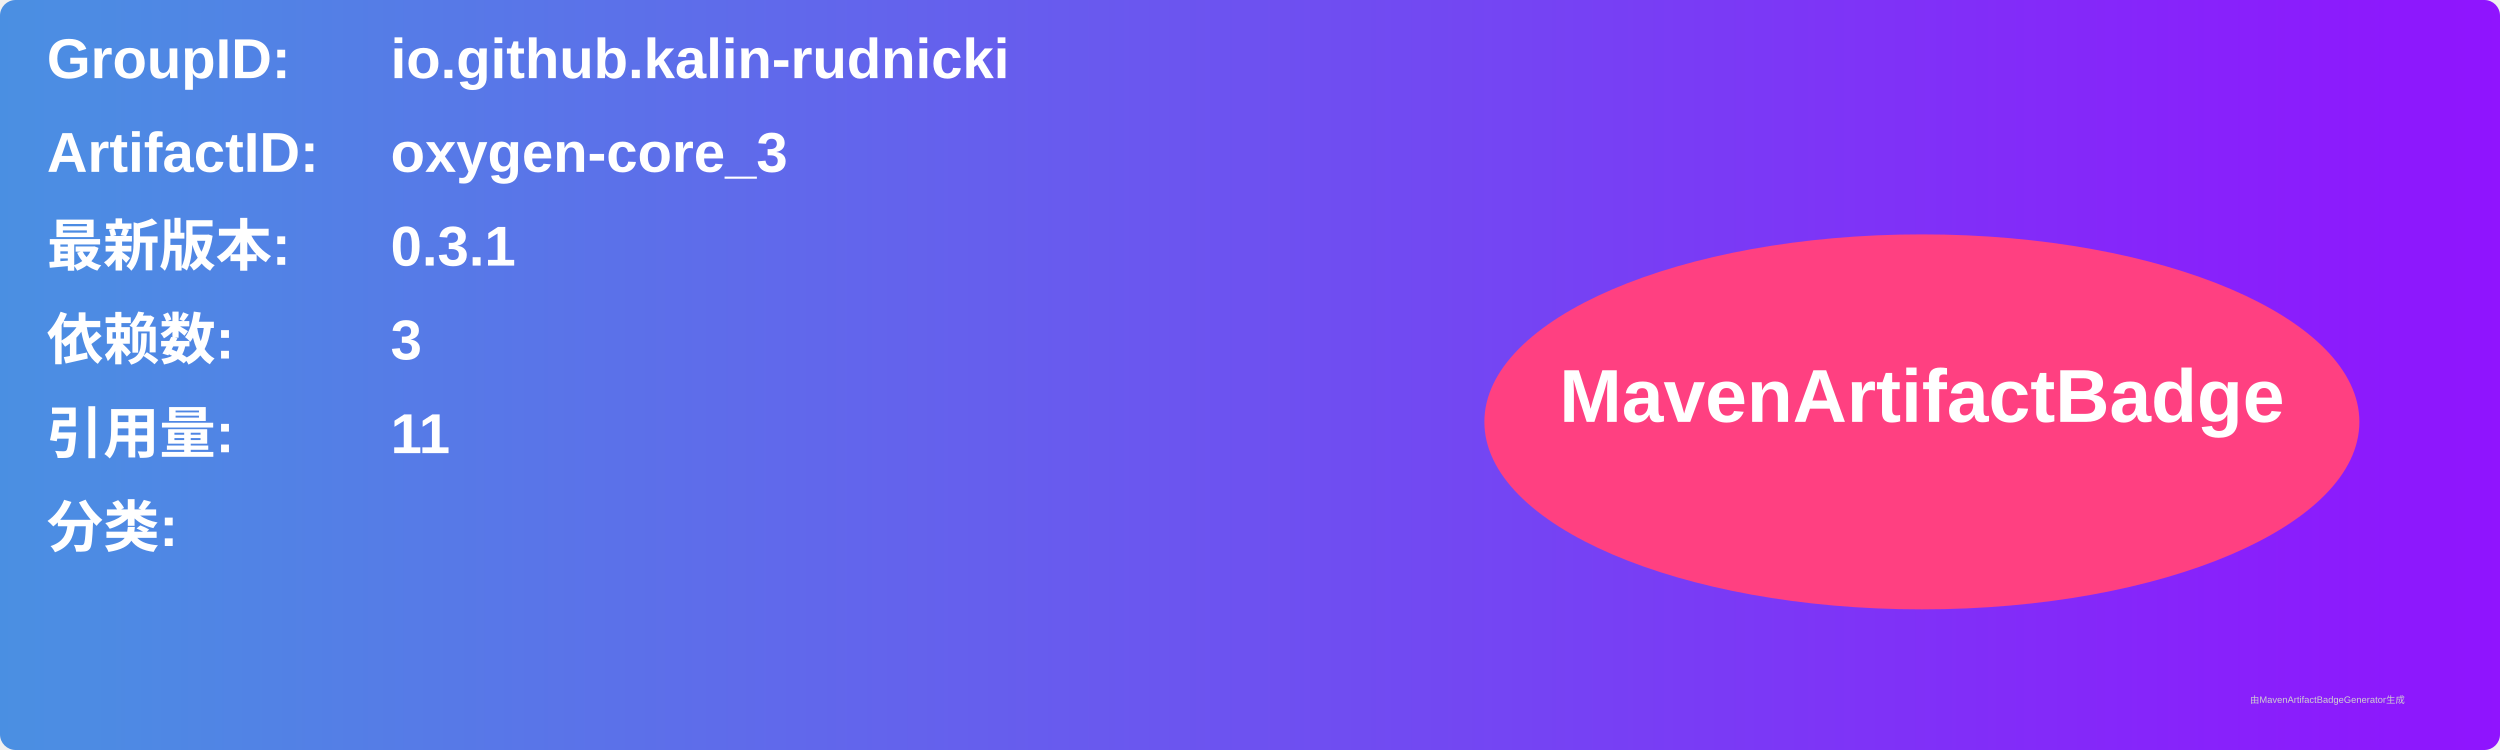
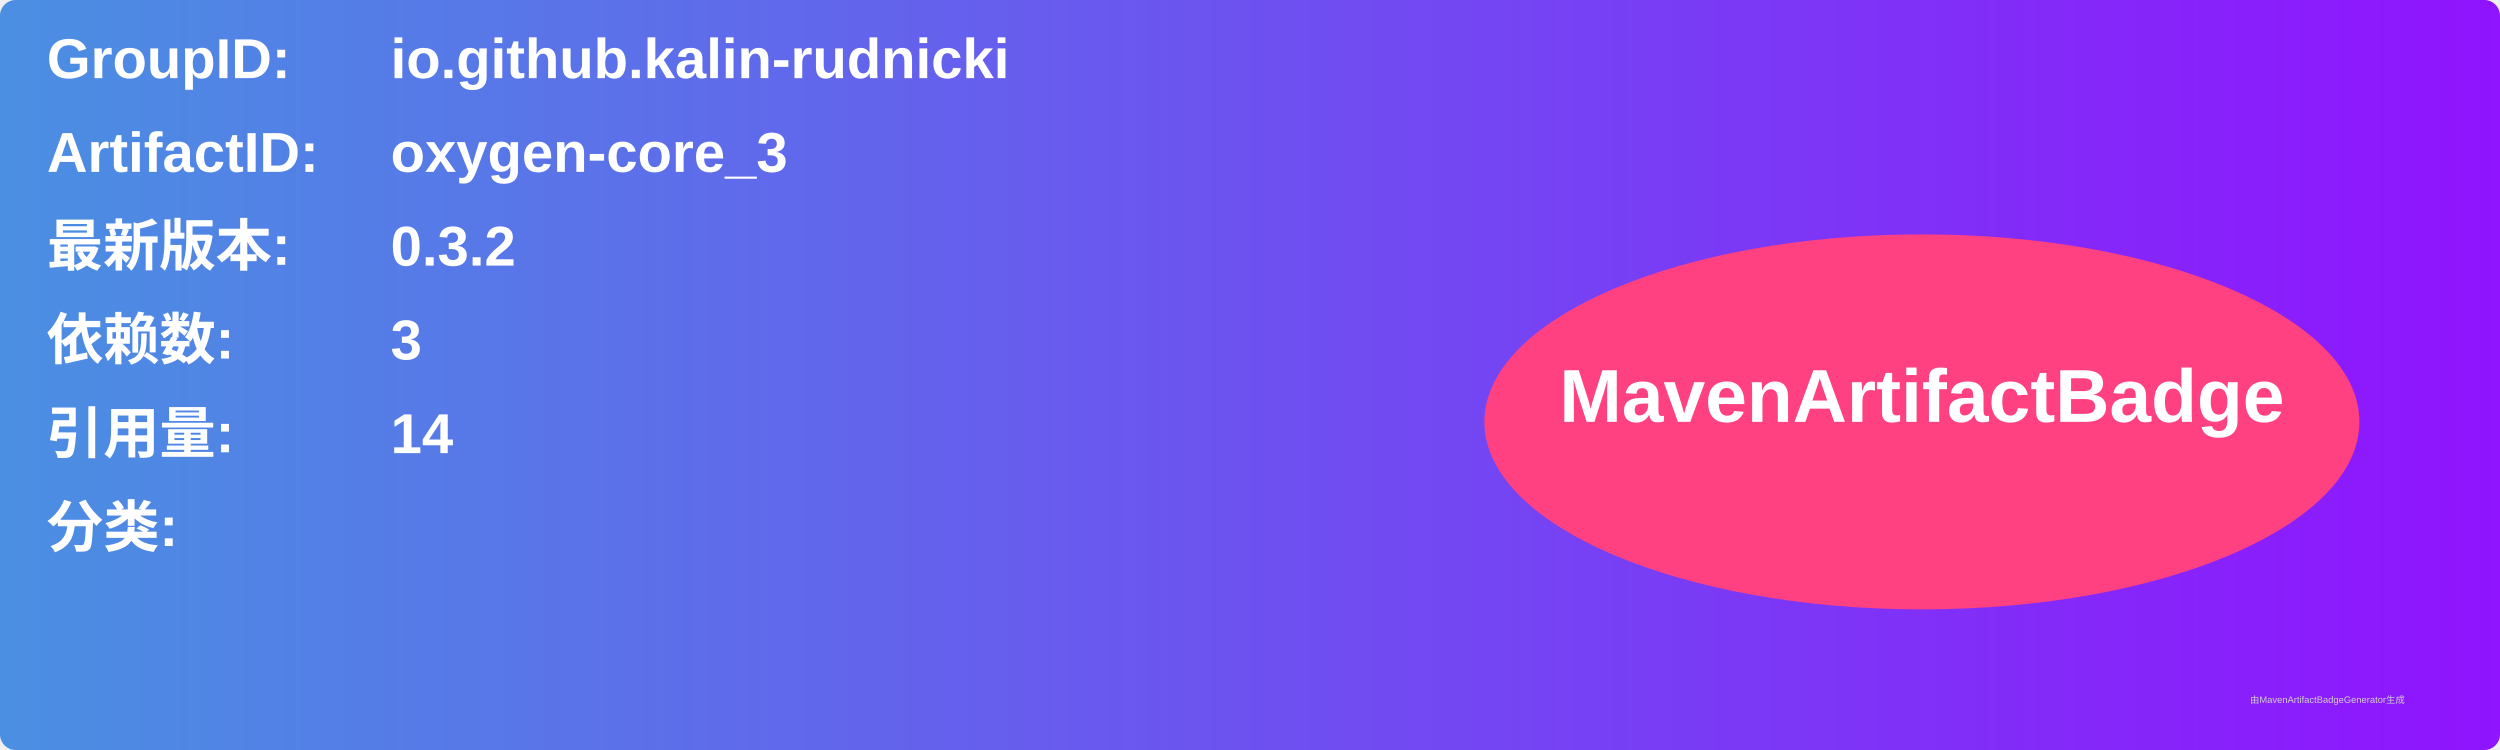
<svg xmlns="http://www.w3.org/2000/svg" width="800" height="240" viewBox="0 0 800 240">
  <linearGradient id="grad" x1="0%" y1="0%" x2="100%" y2="0%">
    <stop offset="0%" stop-color="#4a90e2" />
    <stop offset="100%" stop-color="#9013fe" />
  </linearGradient>
  <rect width="100%" height="100%" rx="5" ry="5" fill="url(#grad)" />
  <g transform="translate(15, 15)">
    <text x="0" y="10" font-family="Arial" font-size="18" fill="white" font-weight="bold" width="260">GroupID:</text>
    <text x="110" y="10" font-family="Arial" font-size="18" fill="white" font-weight="bold" width="460">io.github.kalin-rudnicki</text>
    <text x="0" y="40" font-family="Arial" font-size="18" fill="white" font-weight="bold" width="260">ArtifactID:</text>
    <text x="110" y="40" font-family="Arial" font-size="18" fill="white" font-weight="bold" width="460">oxygen-core_3</text>
    <text x="0" y="70" font-family="Arial" font-size="18" fill="white" font-weight="bold">最新版本:</text>
    <text x="110" y="70" font-family="Arial" font-size="18" fill="white" font-weight="bold">
-       <tspan font-weight="bold">0.3.1</tspan>
+       <tspan font-weight="bold">0.3.2</tspan>
    </text>
    <text x="0" y="100" font-family="Arial" font-size="18" fill="white" font-weight="bold">依赖数: </text>
    <text x="110" y="100" font-family="Arial" font-size="18" fill="white">
      <tspan font-weight="bold">3</tspan>
    </text>
    <text x="0" y="130" font-family="Arial" font-size="18" fill="white" font-weight="bold">引用量: </text>
    <text x="110" y="130" font-family="Arial" font-size="18" fill="white">
-       <tspan font-weight="bold">11</tspan>
+       <tspan font-weight="bold">14</tspan>
    </text>
    <text x="0" y="160" font-family="Arial" font-size="18" fill="white" font-weight="bold">分类:</text>
    <text x="10" y="190" font-family="Arial" font-size="10" fill="white">
      <tspan font-weight="bold" />
    </text>
    <ellipse cx="600" cy="120" rx="140" ry="60" fill="#ff4081" />
    <text x="600" y="120" text-anchor="middle" font-family="Arial" font-size="24" fill="white" font-weight="bold">MavenArtifactBadge</text>
  </g>
  <text x="720" y="225" font-family="Arial" font-size="3" fill="#d0d0d0">由MavenArtifactBadgeGenerator生成</text>
</svg>
